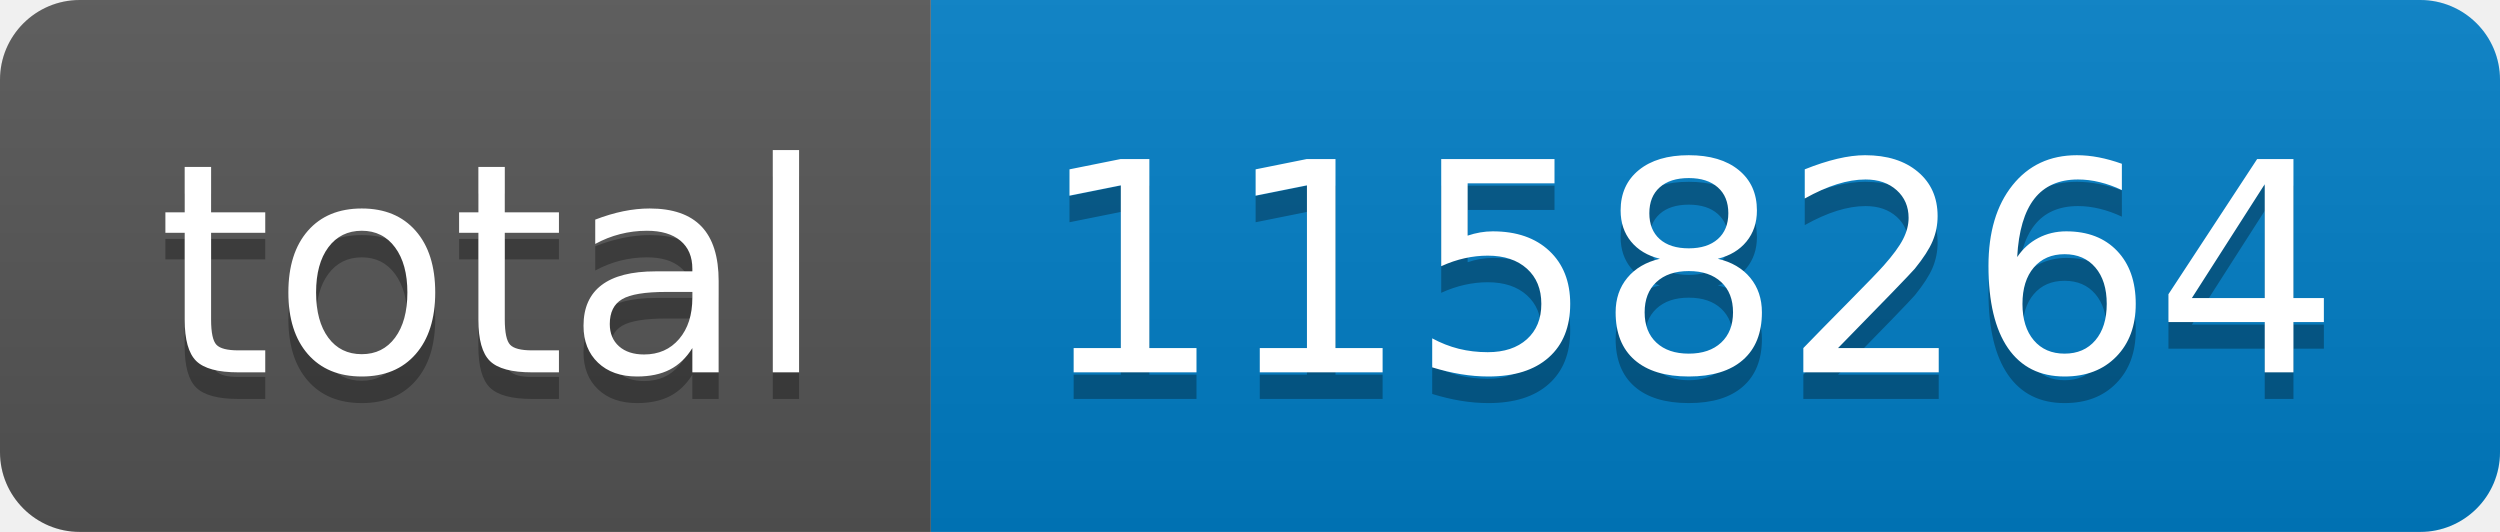
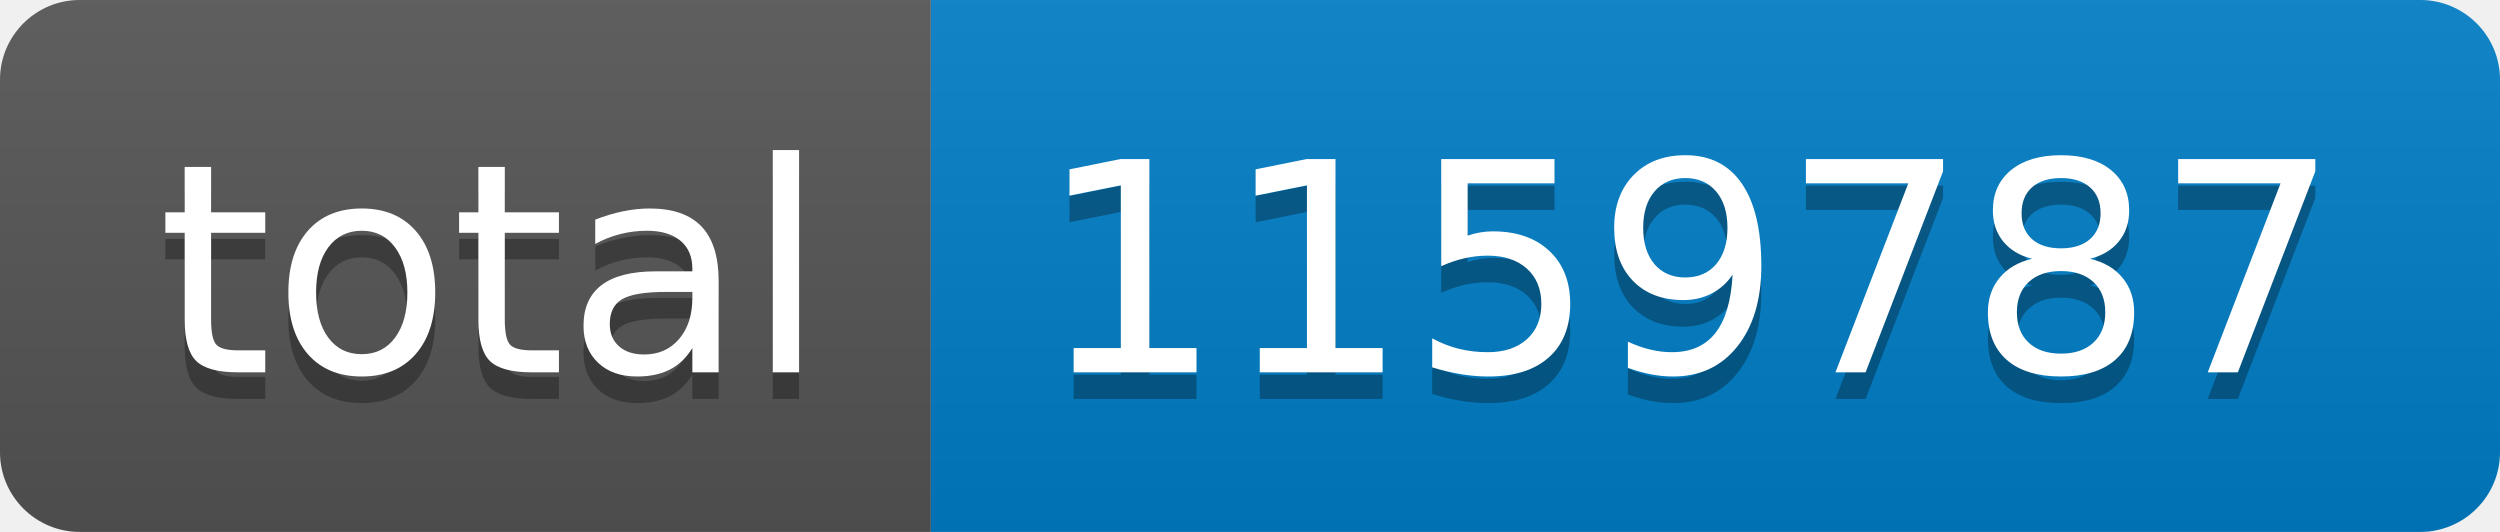
- <svg xmlns="http://www.w3.org/2000/svg" width="94" height="20" role="img" aria-label="total: 1158264">
+ <svg xmlns="http://www.w3.org/2000/svg" width="94" height="20" role="img" aria-label="total: 1159787">
  <linearGradient id="s" x2="0" y2="100%">
    <stop offset="0" stop-color="#bbb" stop-opacity=".1" />
    <stop offset="1" stop-opacity=".1" />
  </linearGradient>
  <clipPath id="r">
    <rect width="94" height="20" rx="3" fill="#fff" />
  </clipPath>
  <g clip-path="url(#r)">
    <rect width="35" height="20" fill="#555" />
    <rect x="35" width="59" height="20" fill="#007ec6" />
    <rect width="94" height="20" fill="url(#s)" />
  </g>
  <g fill="#fff" text-anchor="middle" font-family="Verdana,Geneva,DejaVu Sans,sans-serif" text-rendering="geometricPrecision" font-size="110">
    <text aria-hidden="true" x="185" y="150" fill="#010101" fill-opacity=".3" transform="scale(.1)" textLength="250">total</text>
    <text x="185" y="140" transform="scale(.1)" fill="#fff" textLength="250">total</text>
-     <text aria-hidden="true" x="635" y="150" fill="#010101" fill-opacity=".3" transform="scale(.1)" textLength="490">1158264</text>
-     <text x="635" y="140" transform="scale(.1)" fill="#fff" textLength="490">1158264</text>
+     <text aria-hidden="true" x="635" y="150" fill="#010101" fill-opacity=".3" transform="scale(.1)" textLength="490">1159787</text>
+     <text x="635" y="140" transform="scale(.1)" fill="#fff" textLength="490">1159787</text>
  </g>
</svg>
